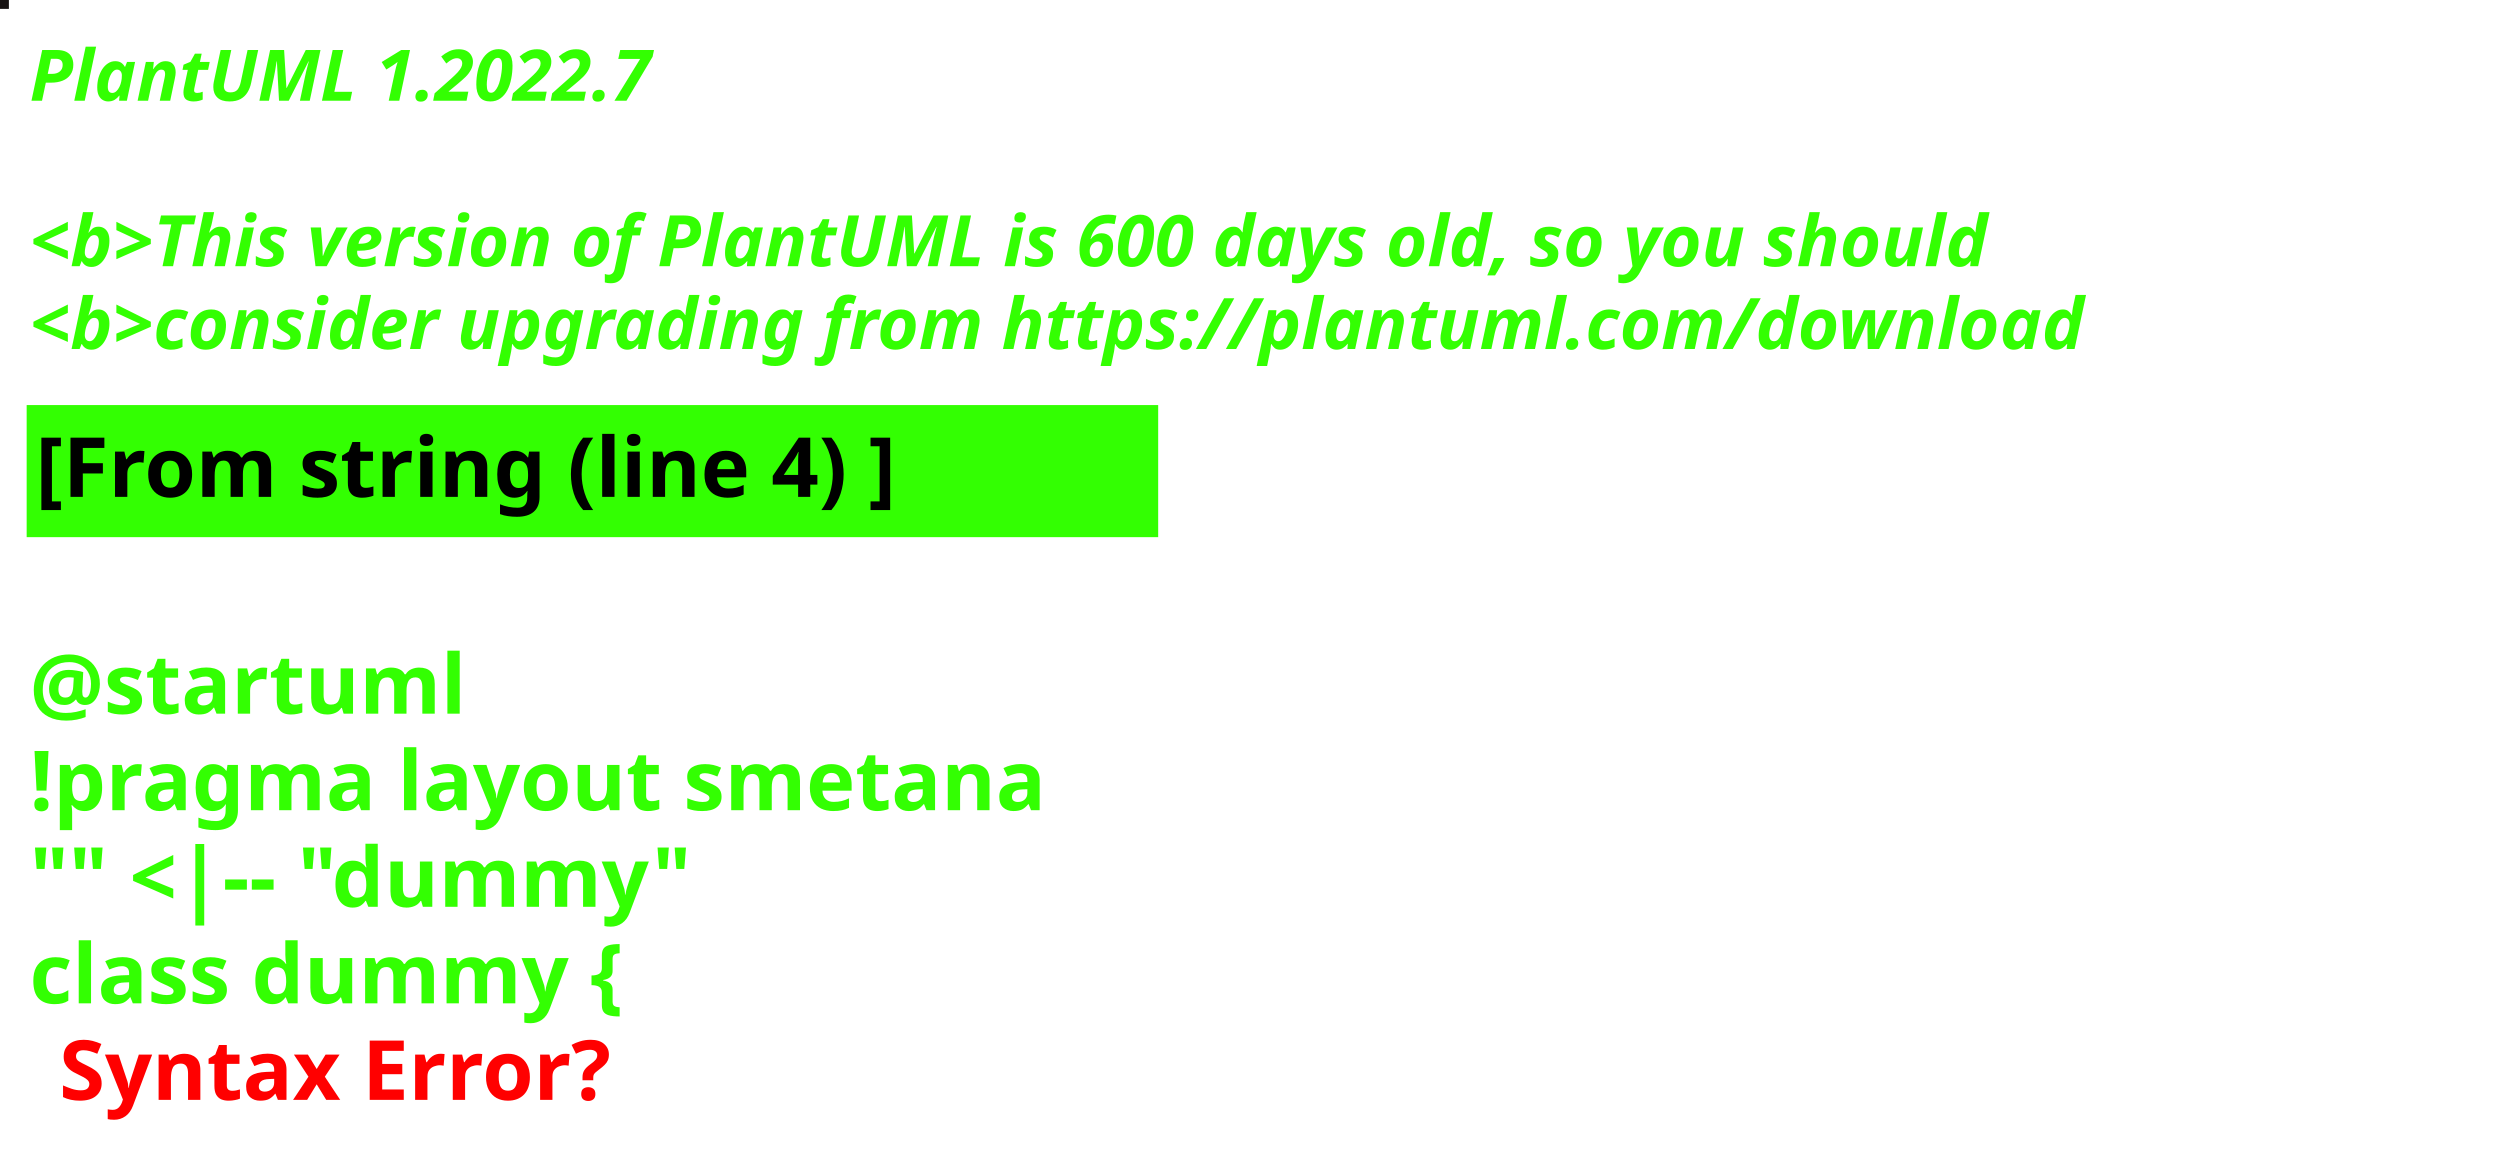
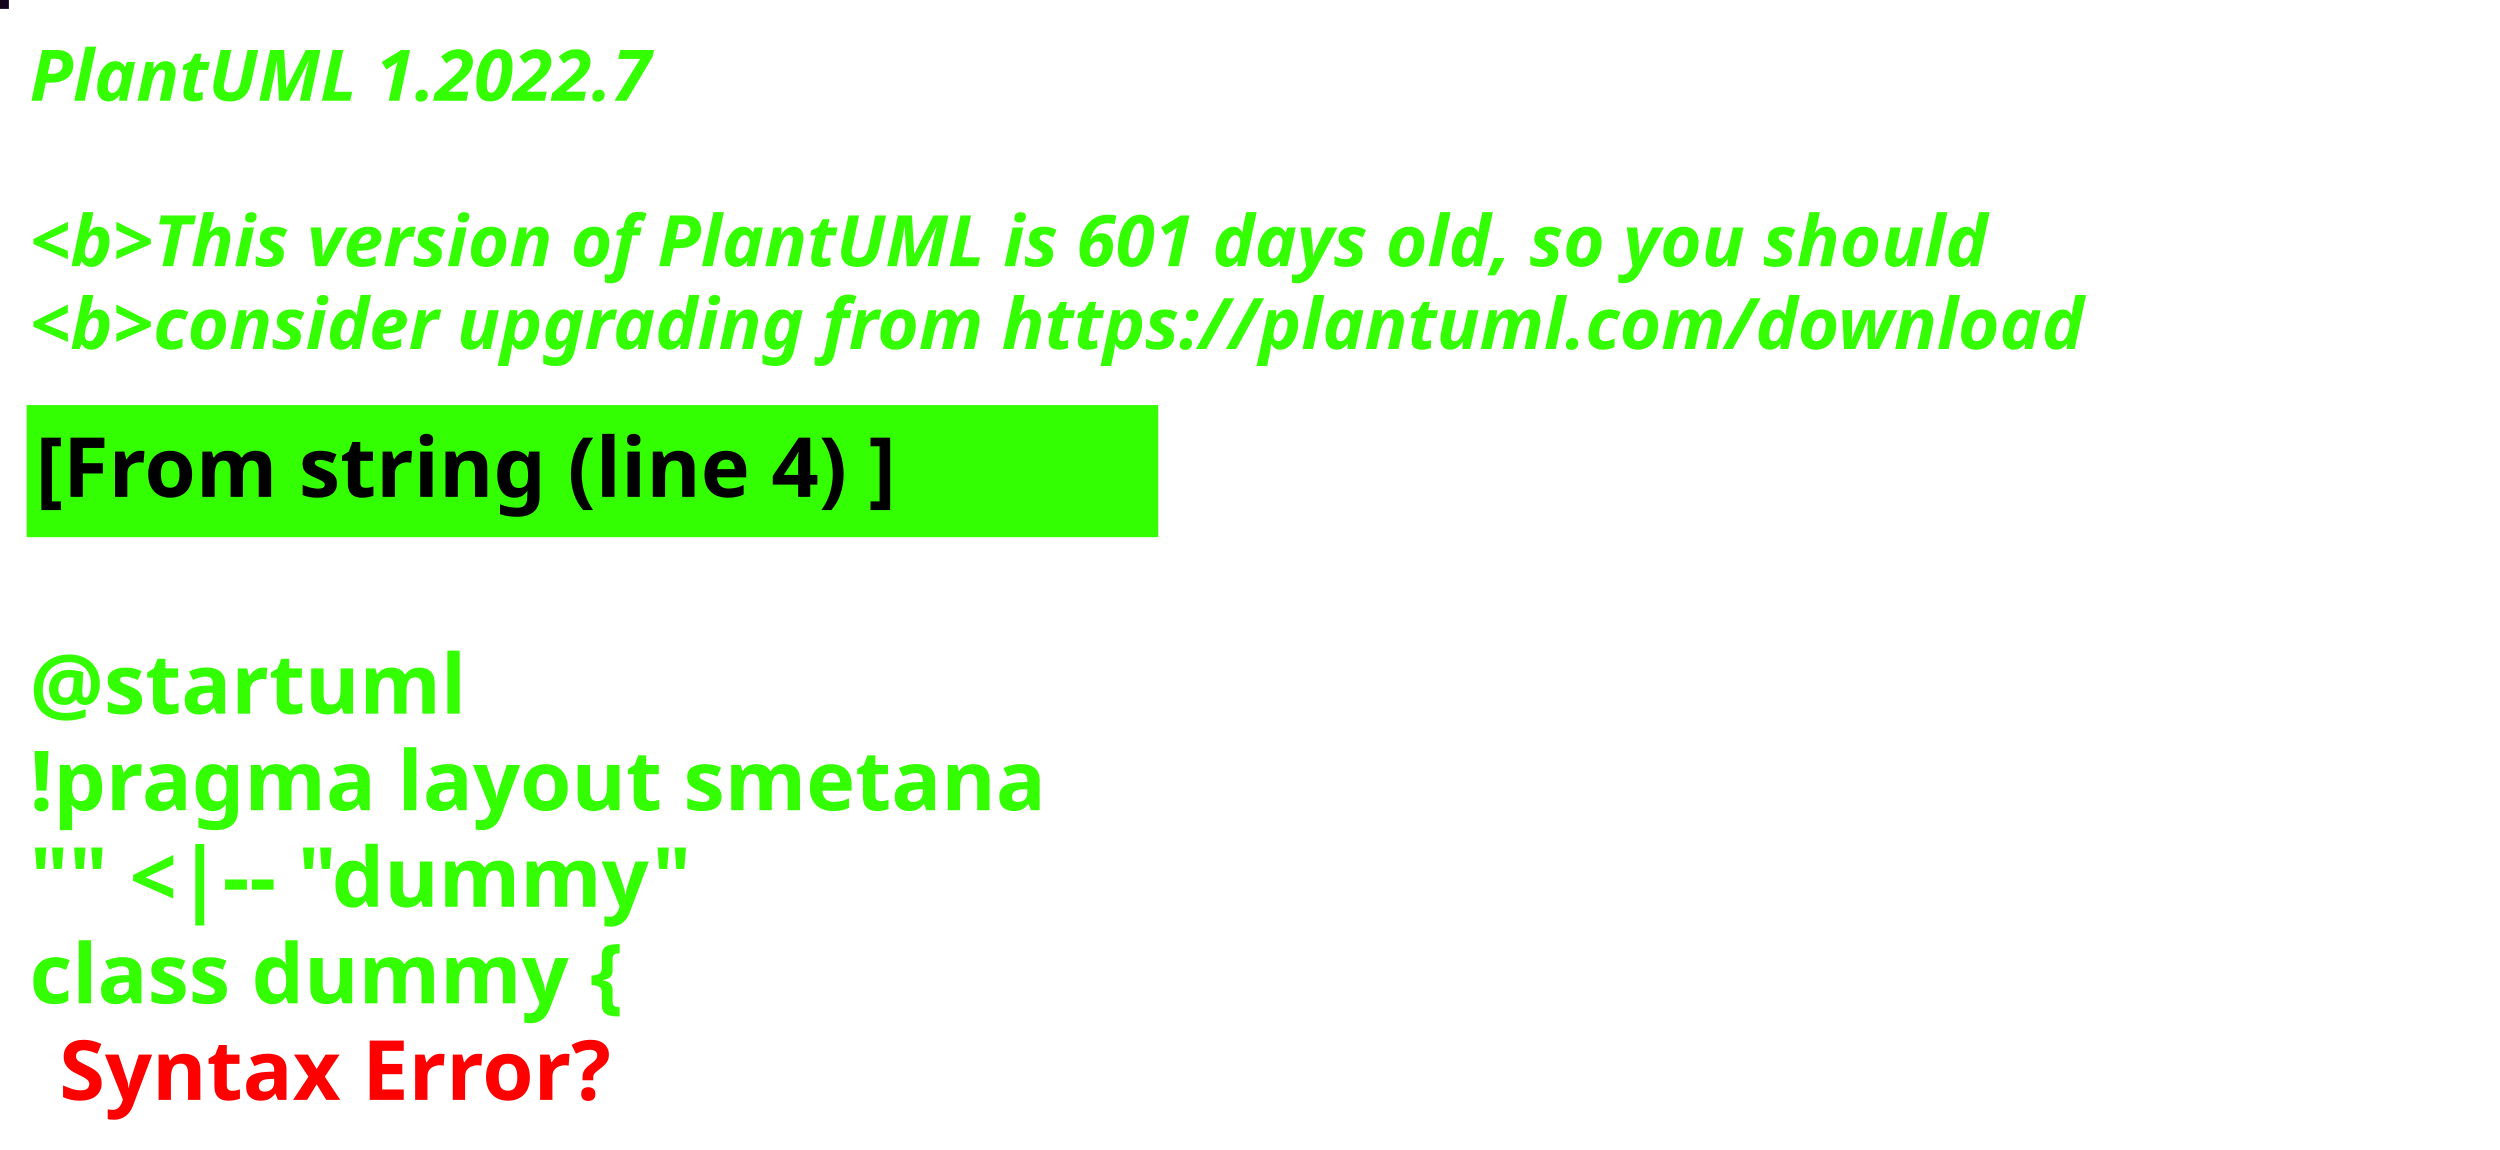
<svg xmlns="http://www.w3.org/2000/svg" contentStyleType="text/css" height="194px" preserveAspectRatio="none" style="width:422px;height:194px;background:#000000;" version="1.1" viewBox="0 0 422 194" width="422px" zoomAndPan="magnify">
  <defs />
  <g>
-     <rect fill="#181414" height="1" style="stroke:#181414;stroke-width:1.0;" width="1" x="0" y="0" />
+     <rect fill="#13051E" height="1" style="stroke:#13051E;stroke-width:1.0;" width="1" x="0" y="0" />
    <text fill="#33FF02" font-family="sans-serif" font-size="12" font-style="italic" font-weight="bold" lengthAdjust="spacing" textLength="127" x="5" y="17">PlantUML 1.2022.7</text>
    <text fill="#33FF02" font-family="sans-serif" font-size="12" font-style="italic" font-weight="bold" lengthAdjust="spacing" textLength="4" x="5" y="30.969"> </text>
-     <text fill="#33FF02" font-family="sans-serif" font-size="12" font-style="italic" font-weight="bold" lengthAdjust="spacing" textLength="399" x="5" y="44.938">&lt;b&gt;This version of PlantUML is 600 days old, so you should</text>
+     <text fill="#33FF02" font-family="sans-serif" font-size="12" font-style="italic" font-weight="bold" lengthAdjust="spacing" textLength="399" x="5" y="44.938">&lt;b&gt;This version of PlantUML is 601 days old, so you should</text>
    <text fill="#33FF02" font-family="sans-serif" font-size="12" font-style="italic" font-weight="bold" lengthAdjust="spacing" textLength="408" x="5" y="58.906">&lt;b&gt;consider upgrading from https://plantuml.com/download</text>
    <rect fill="#33FF02" height="21.297" style="stroke:#33FF02;stroke-width:1.0;" width="190" x="5" y="68.875" />
    <text fill="#000000" font-family="sans-serif" font-size="14" font-weight="bold" lengthAdjust="spacing" textLength="168" x="6" y="83.875">[From string (line 4) ]</text>
    <text fill="#33FF02" font-family="sans-serif" font-size="14" font-weight="bold" lengthAdjust="spacing" textLength="5" x="5" y="104.172"> </text>
    <text fill="#33FF02" font-family="sans-serif" font-size="14" font-weight="bold" lengthAdjust="spacing" textLength="79" x="5" y="120.469">@startuml</text>
    <text fill="#33FF02" font-family="sans-serif" font-size="14" font-weight="bold" lengthAdjust="spacing" textLength="190" x="5" y="136.766">!pragma layout smetana</text>
    <text fill="#33FF02" font-family="sans-serif" font-size="14" font-weight="bold" lengthAdjust="spacing" textLength="124" x="5" y="153.062">"" &lt;|-- "dummy"</text>
    <text fill="#33FF02" font-family="sans-serif" font-size="14" font-weight="bold" lengthAdjust="spacing" text-decoration="wavy underline" textLength="117" x="5" y="169.359">class dummy {</text>
    <text fill="#FF0000" font-family="sans-serif" font-size="14" font-weight="bold" lengthAdjust="spacing" textLength="106" x="10" y="185.656">Syntax Error?</text>
  </g>
</svg>
